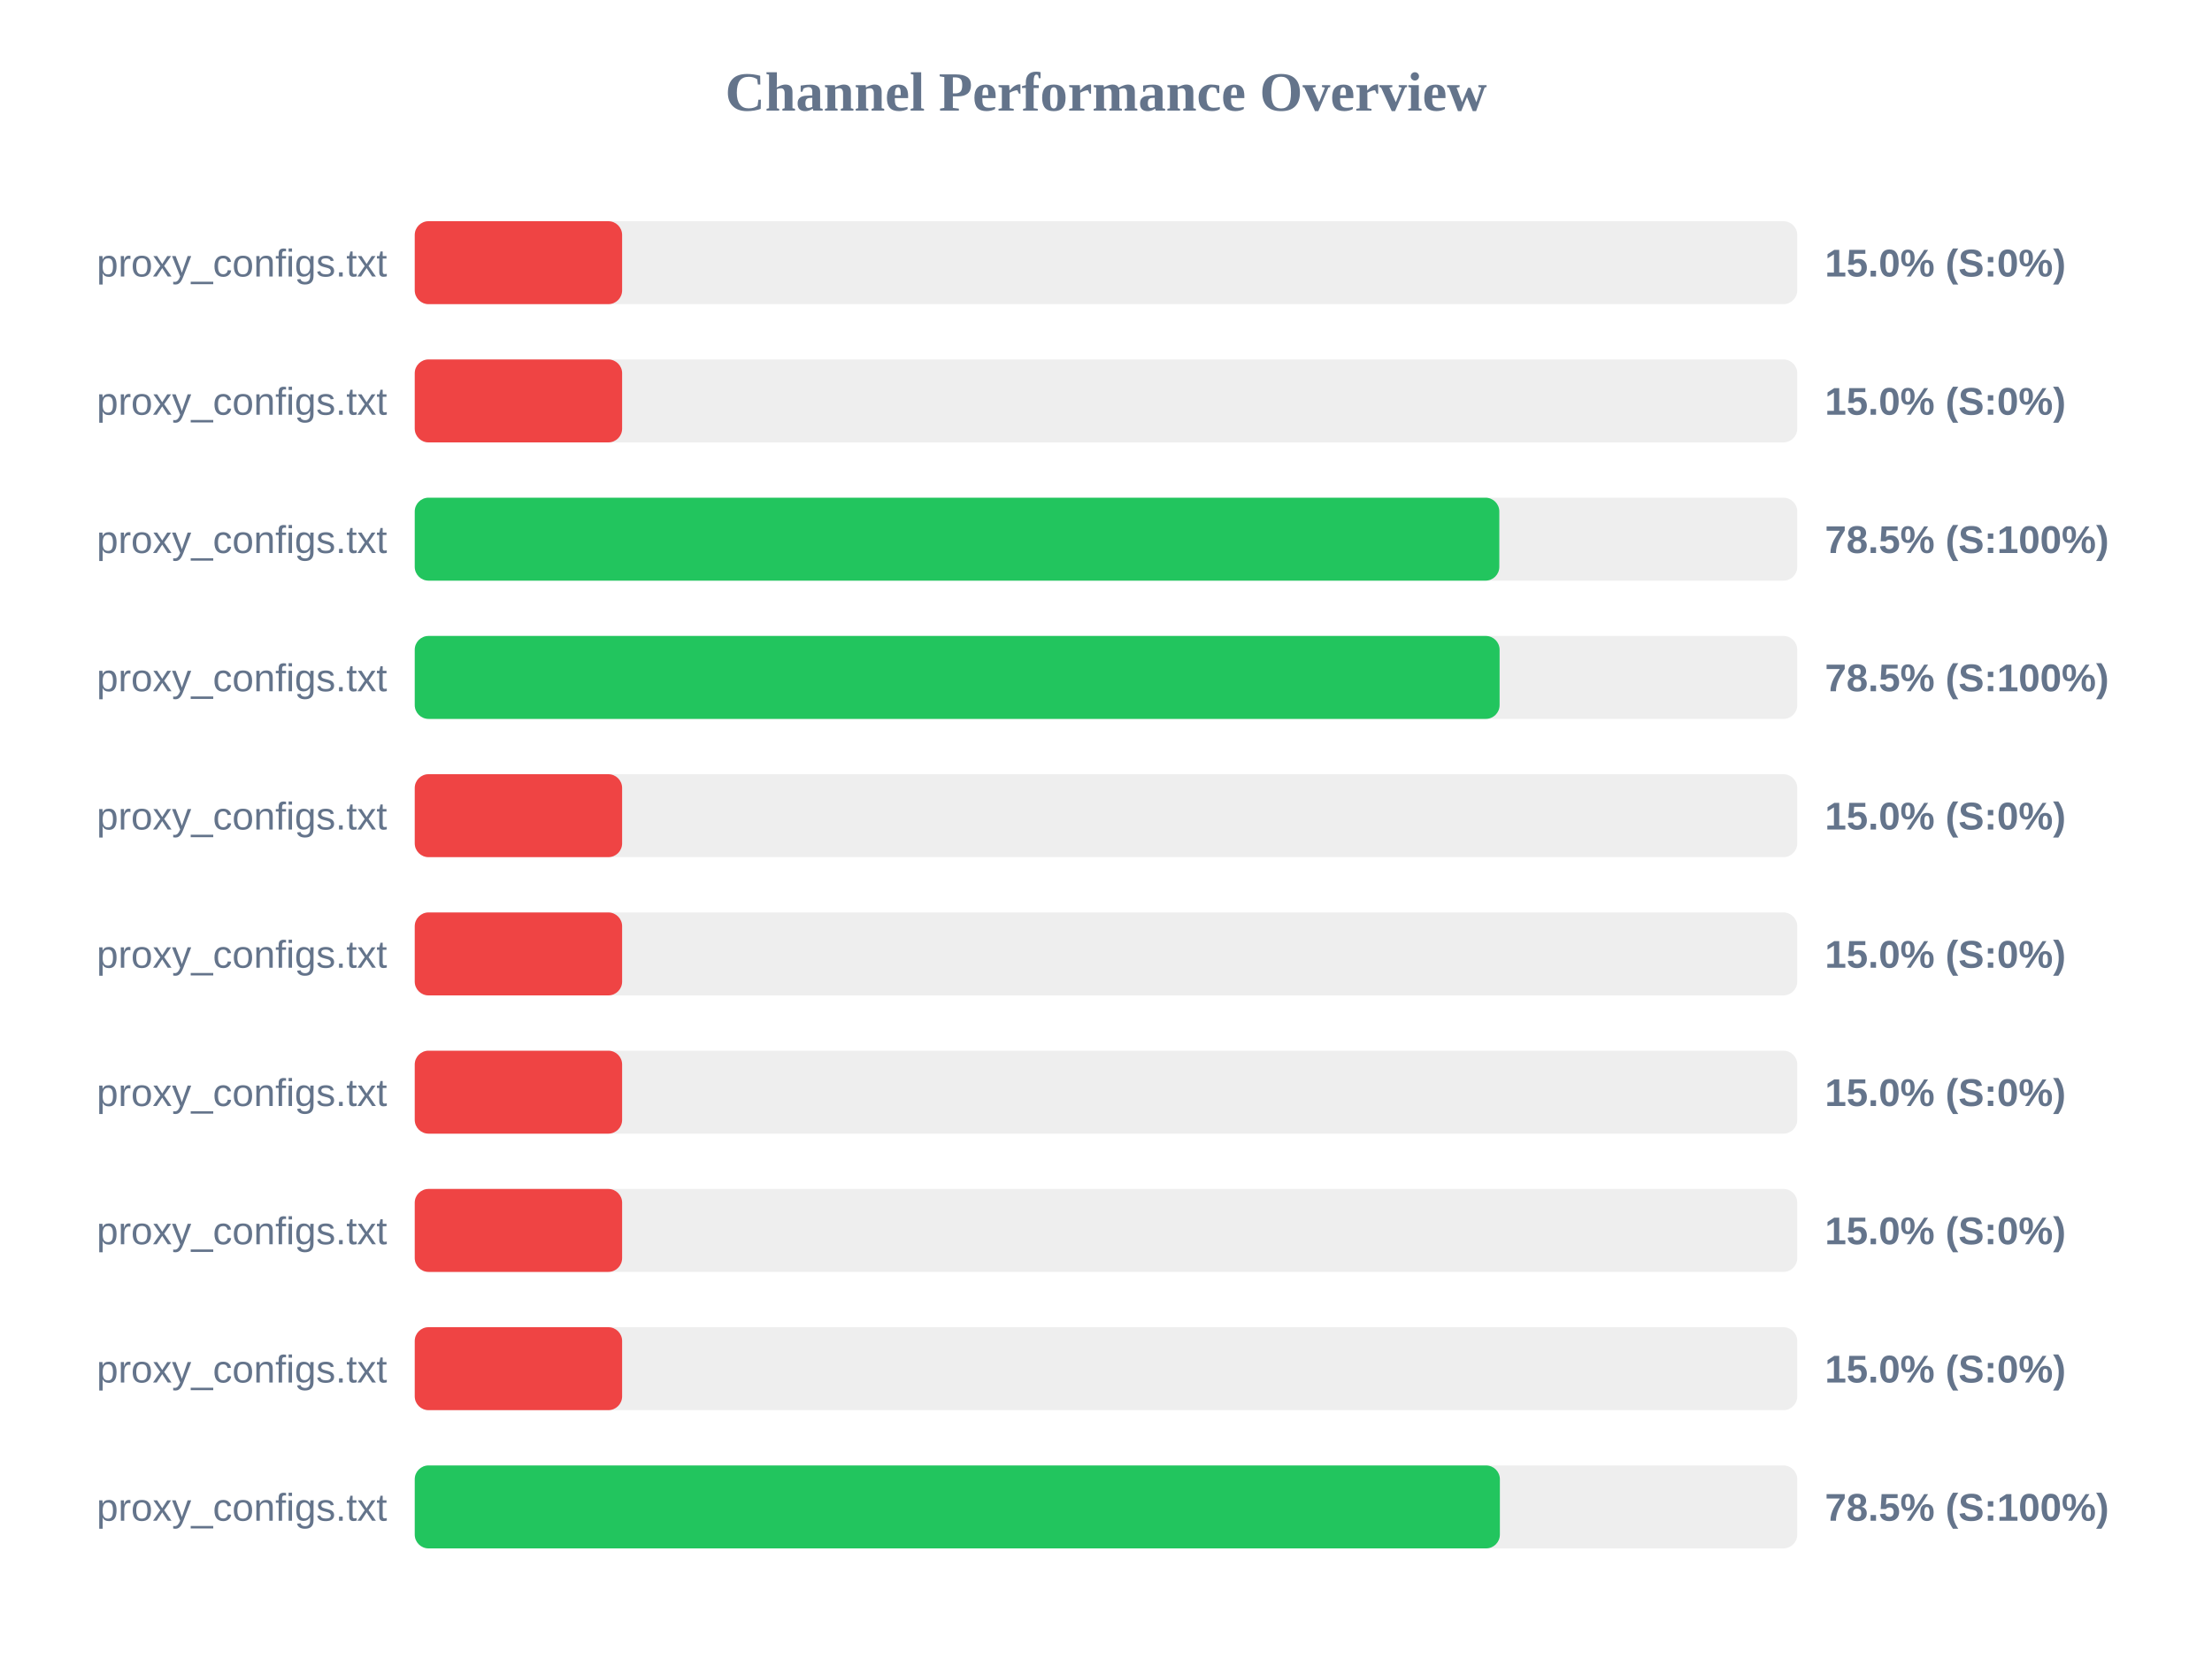
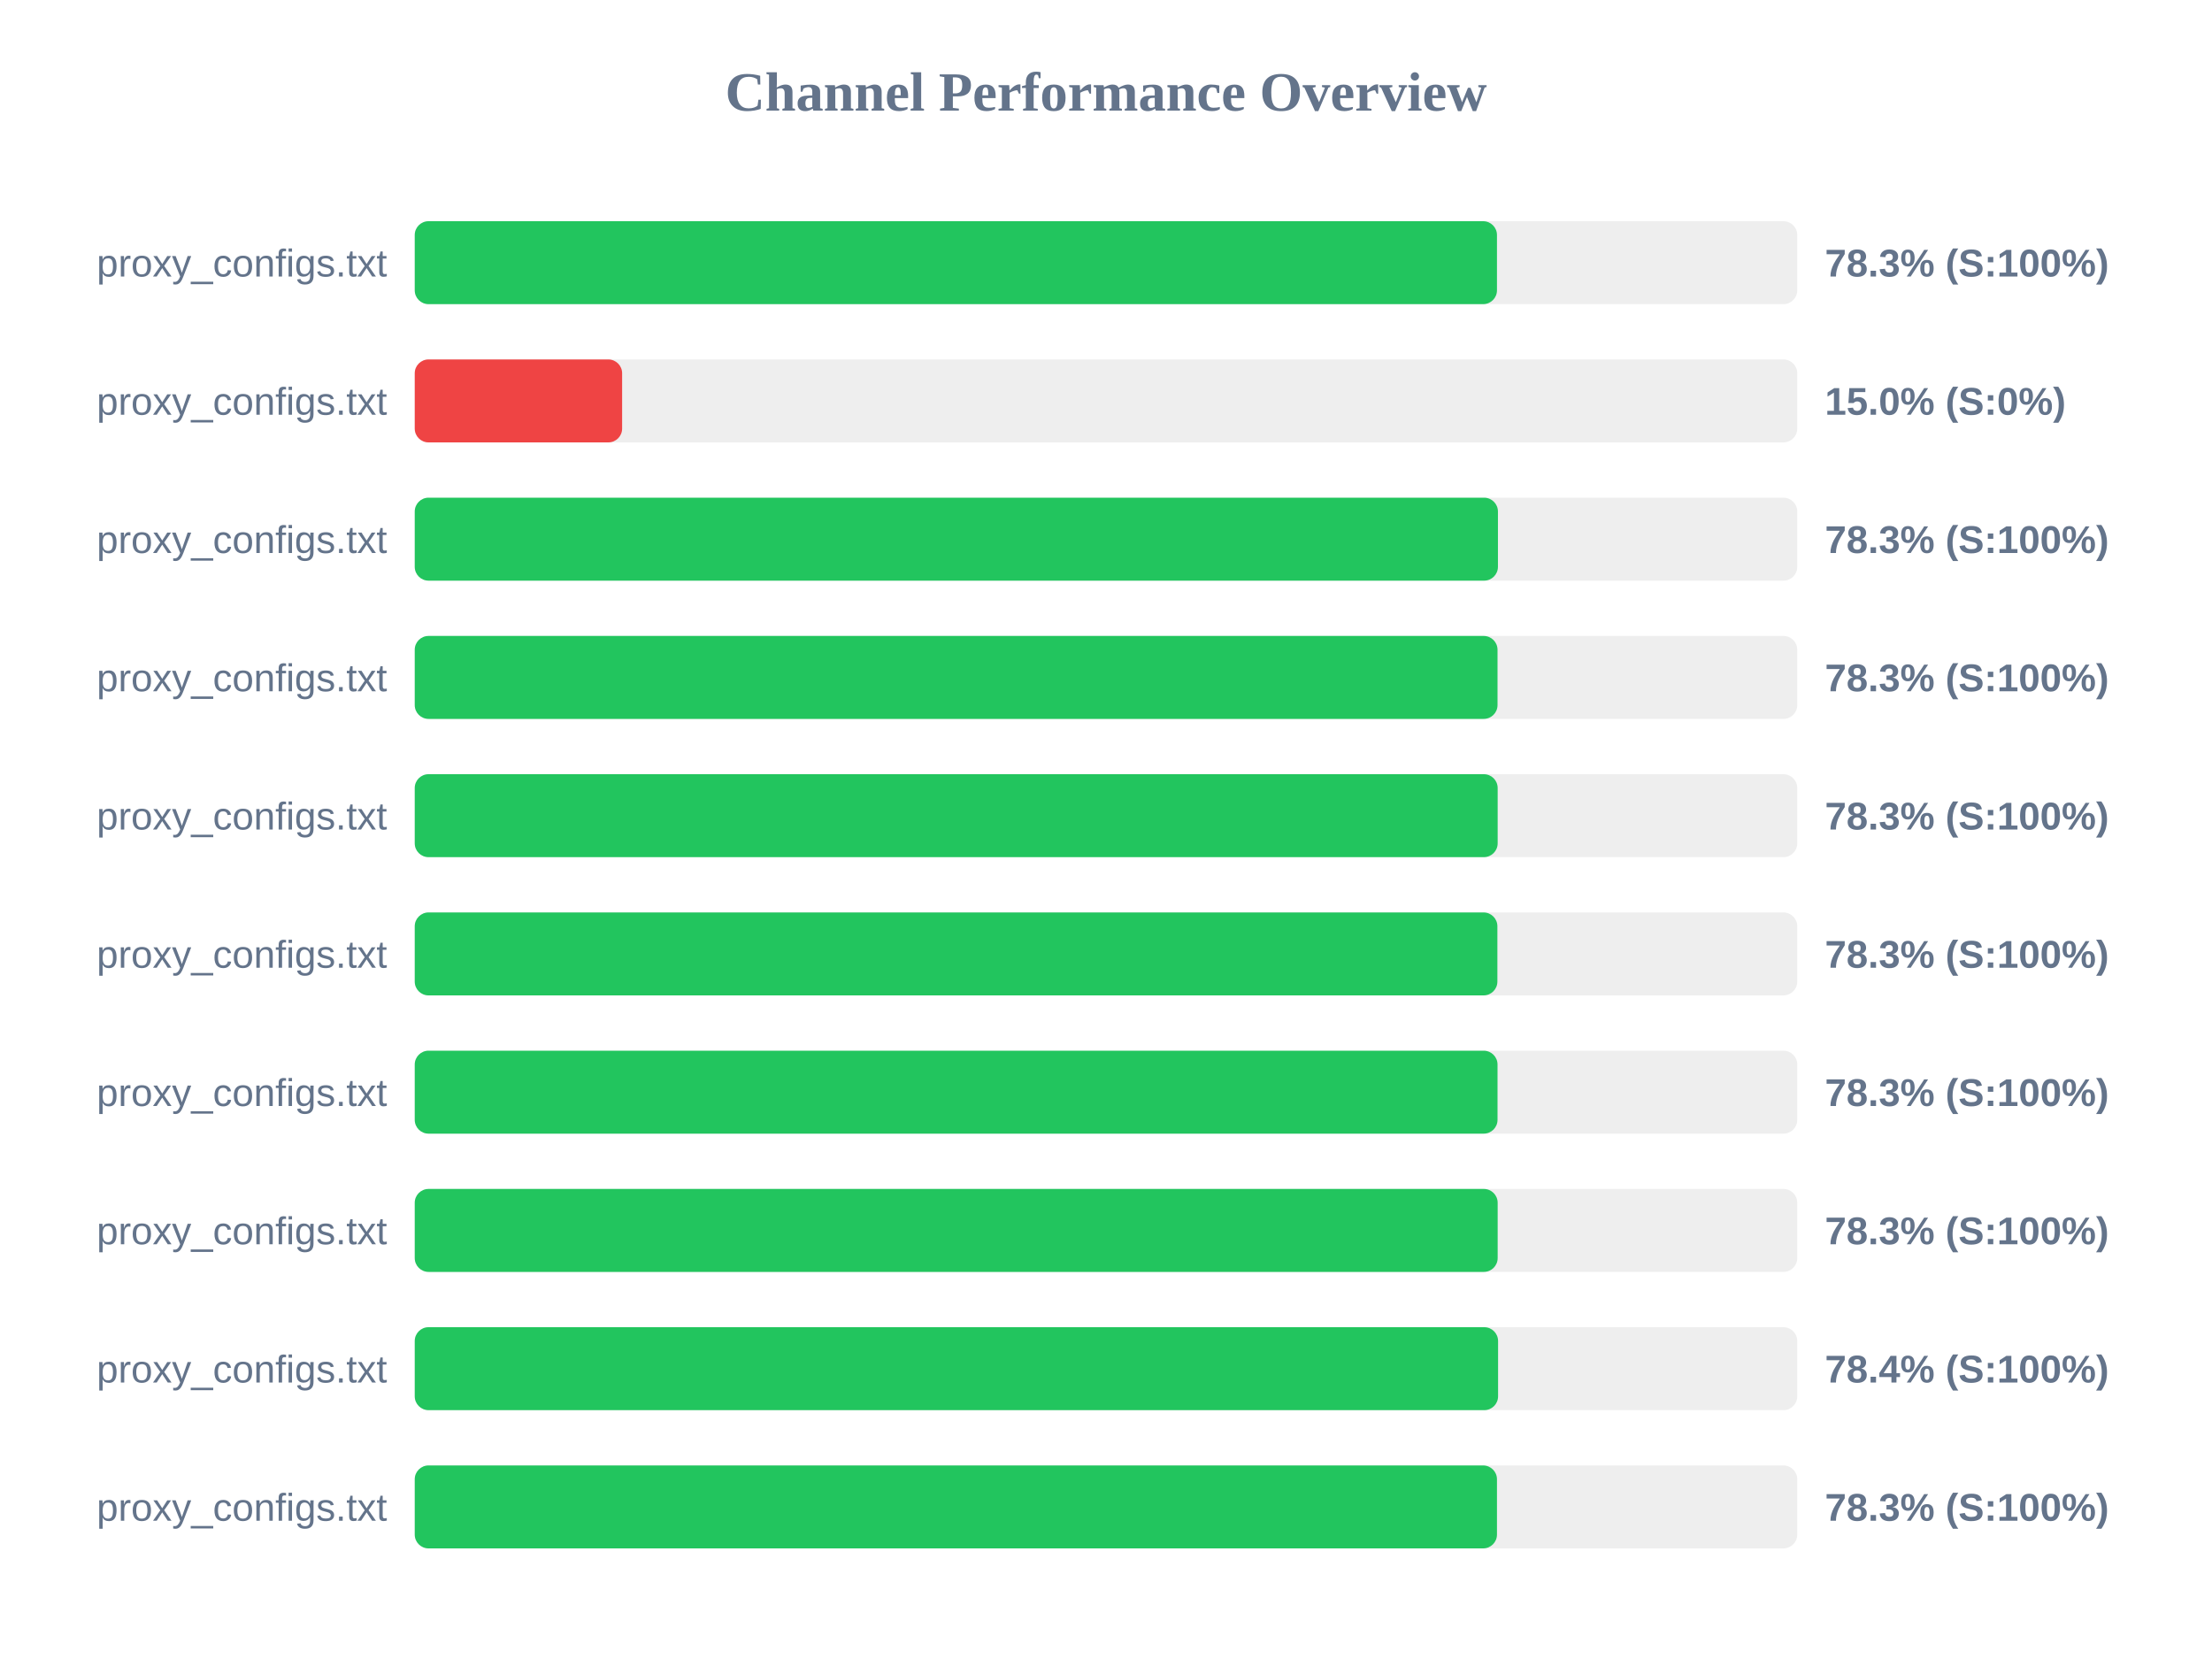
<svg xmlns="http://www.w3.org/2000/svg" width="800" height="600" version="1.1">
  <style>
        .row { font: 14px Arial; fill: #64748b; }
        .score { font: bold 14px Arial; fill: #64748b; }
    </style>
  <text x="400" y="40" text-anchor="middle" font-size="20px" font-weight="bold" fill="#64748b">Channel Performance Overview</text>
  <rect x="150" y="80" width="500" height="30" fill="#eee" rx="5" />
-   <rect x="150" y="80" width="75.0" height="30" fill="#ef4444" rx="5" />
+   <rect x="150" y="80" width="391.4" height="30" fill="#22c55e" rx="5" />
  <text x="140" y="100" text-anchor="end" class="row">proxy_configs.txt</text>
-   <text x="660" y="100" text-anchor="start" class="score">15.0% (S:0%)</text>
+   <text x="660" y="100" text-anchor="start" class="score">78.3% (S:100%)</text>
  <rect x="150" y="130" width="500" height="30" fill="#eee" rx="5" />
  <rect x="150" y="130" width="75.0" height="30" fill="#ef4444" rx="5" />
  <text x="140" y="150" text-anchor="end" class="row">proxy_configs.txt</text>
  <text x="660" y="150" text-anchor="start" class="score">15.0% (S:0%)</text>
  <rect x="150" y="180" width="500" height="30" fill="#eee" rx="5" />
-   <rect x="150" y="180" width="392.25" height="30" fill="#22c55e" rx="5" />
+   <rect x="150" y="180" width="391.75" height="30" fill="#22c55e" rx="5" />
  <text x="140" y="200" text-anchor="end" class="row">proxy_configs.txt</text>
-   <text x="660" y="200" text-anchor="start" class="score">78.5% (S:100%)</text>
+   <text x="660" y="200" text-anchor="start" class="score">78.3% (S:100%)</text>
  <rect x="150" y="230" width="500" height="30" fill="#eee" rx="5" />
-   <rect x="150" y="230" width="392.35" height="30" fill="#22c55e" rx="5" />
+   <rect x="150" y="230" width="391.6" height="30" fill="#22c55e" rx="5" />
  <text x="140" y="250" text-anchor="end" class="row">proxy_configs.txt</text>
-   <text x="660" y="250" text-anchor="start" class="score">78.5% (S:100%)</text>
+   <text x="660" y="250" text-anchor="start" class="score">78.3% (S:100%)</text>
  <rect x="150" y="280" width="500" height="30" fill="#eee" rx="5" />
-   <rect x="150" y="280" width="75.0" height="30" fill="#ef4444" rx="5" />
+   <rect x="150" y="280" width="391.65" height="30" fill="#22c55e" rx="5" />
  <text x="140" y="300" text-anchor="end" class="row">proxy_configs.txt</text>
-   <text x="660" y="300" text-anchor="start" class="score">15.0% (S:0%)</text>
+   <text x="660" y="300" text-anchor="start" class="score">78.3% (S:100%)</text>
  <rect x="150" y="330" width="500" height="30" fill="#eee" rx="5" />
-   <rect x="150" y="330" width="75.0" height="30" fill="#ef4444" rx="5" />
+   <rect x="150" y="330" width="391.55" height="30" fill="#22c55e" rx="5" />
  <text x="140" y="350" text-anchor="end" class="row">proxy_configs.txt</text>
-   <text x="660" y="350" text-anchor="start" class="score">15.0% (S:0%)</text>
+   <text x="660" y="350" text-anchor="start" class="score">78.3% (S:100%)</text>
  <rect x="150" y="380" width="500" height="30" fill="#eee" rx="5" />
-   <rect x="150" y="380" width="75.0" height="30" fill="#ef4444" rx="5" />
+   <rect x="150" y="380" width="391.6" height="30" fill="#22c55e" rx="5" />
  <text x="140" y="400" text-anchor="end" class="row">proxy_configs.txt</text>
-   <text x="660" y="400" text-anchor="start" class="score">15.0% (S:0%)</text>
+   <text x="660" y="400" text-anchor="start" class="score">78.3% (S:100%)</text>
  <rect x="150" y="430" width="500" height="30" fill="#eee" rx="5" />
-   <rect x="150" y="430" width="75.0" height="30" fill="#ef4444" rx="5" />
+   <rect x="150" y="430" width="391.65" height="30" fill="#22c55e" rx="5" />
  <text x="140" y="450" text-anchor="end" class="row">proxy_configs.txt</text>
-   <text x="660" y="450" text-anchor="start" class="score">15.0% (S:0%)</text>
+   <text x="660" y="450" text-anchor="start" class="score">78.3% (S:100%)</text>
  <rect x="150" y="480" width="500" height="30" fill="#eee" rx="5" />
-   <rect x="150" y="480" width="75.0" height="30" fill="#ef4444" rx="5" />
+   <rect x="150" y="480" width="391.8" height="30" fill="#22c55e" rx="5" />
  <text x="140" y="500" text-anchor="end" class="row">proxy_configs.txt</text>
-   <text x="660" y="500" text-anchor="start" class="score">15.0% (S:0%)</text>
+   <text x="660" y="500" text-anchor="start" class="score">78.4% (S:100%)</text>
  <rect x="150" y="530" width="500" height="30" fill="#eee" rx="5" />
-   <rect x="150" y="530" width="392.45" height="30" fill="#22c55e" rx="5" />
+   <rect x="150" y="530" width="391.4" height="30" fill="#22c55e" rx="5" />
  <text x="140" y="550" text-anchor="end" class="row">proxy_configs.txt</text>
-   <text x="660" y="550" text-anchor="start" class="score">78.5% (S:100%)</text>
+   <text x="660" y="550" text-anchor="start" class="score">78.3% (S:100%)</text>
</svg>
